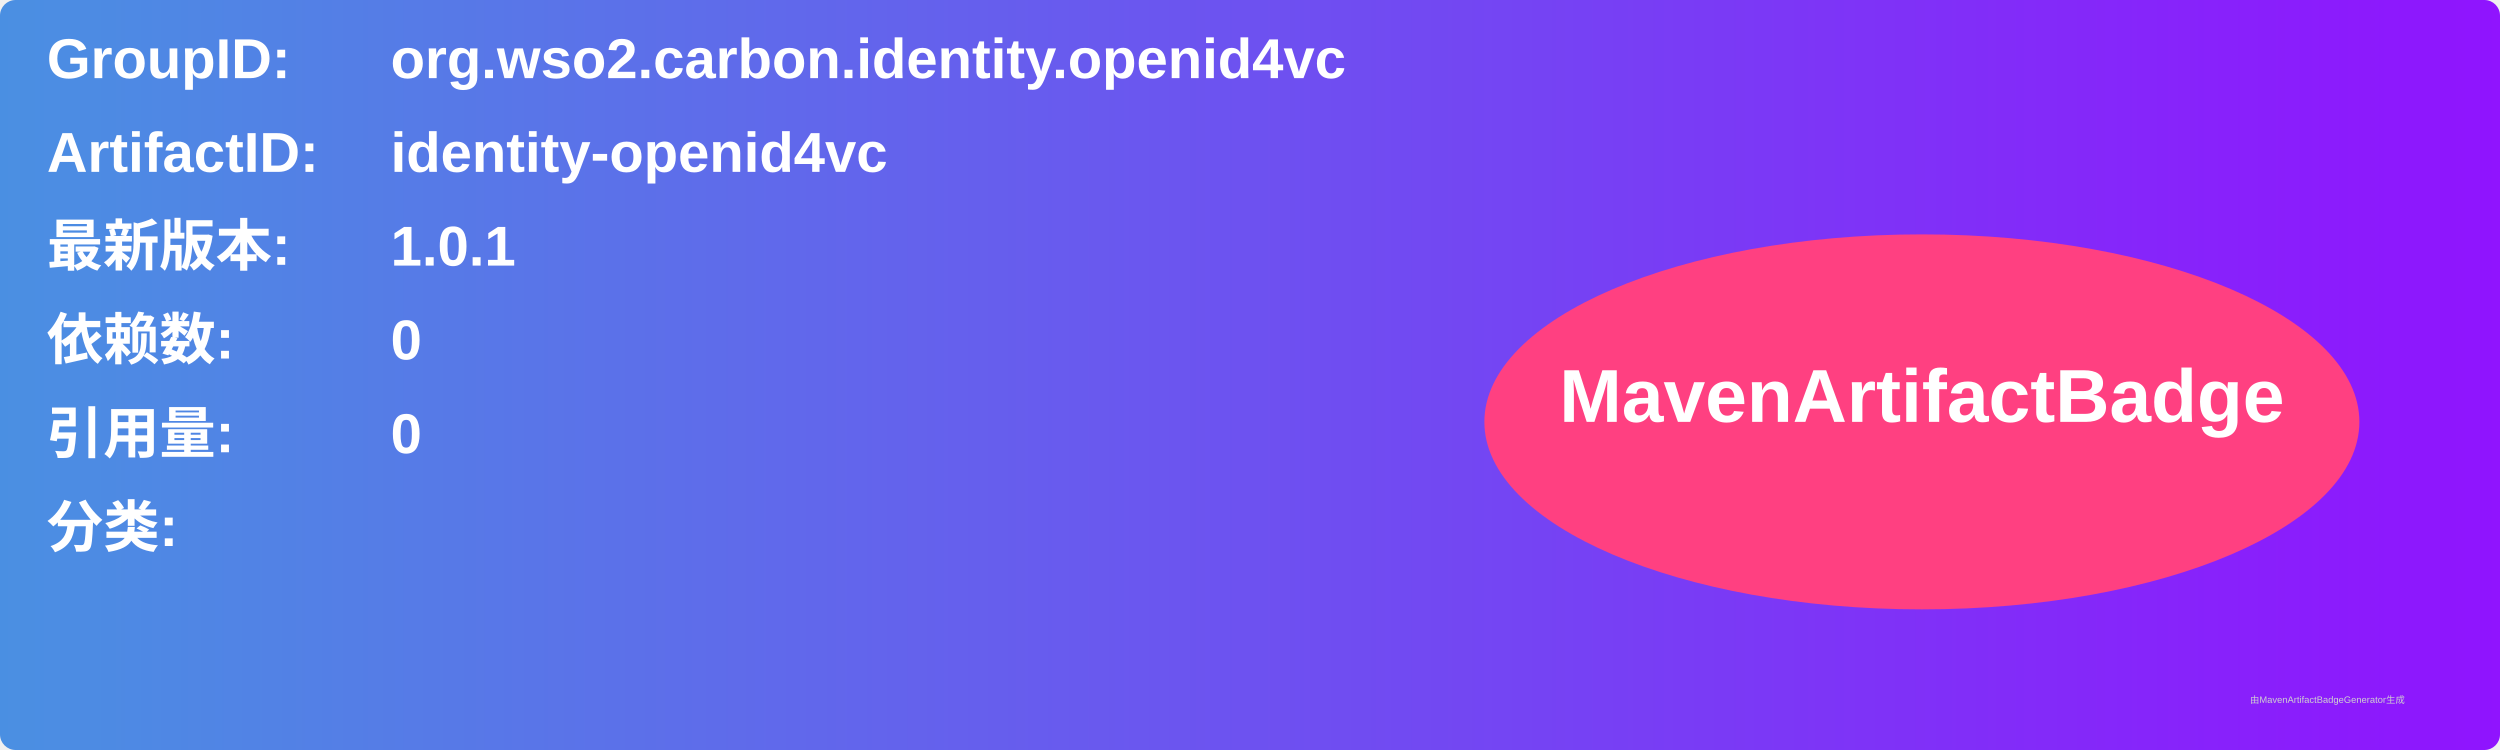
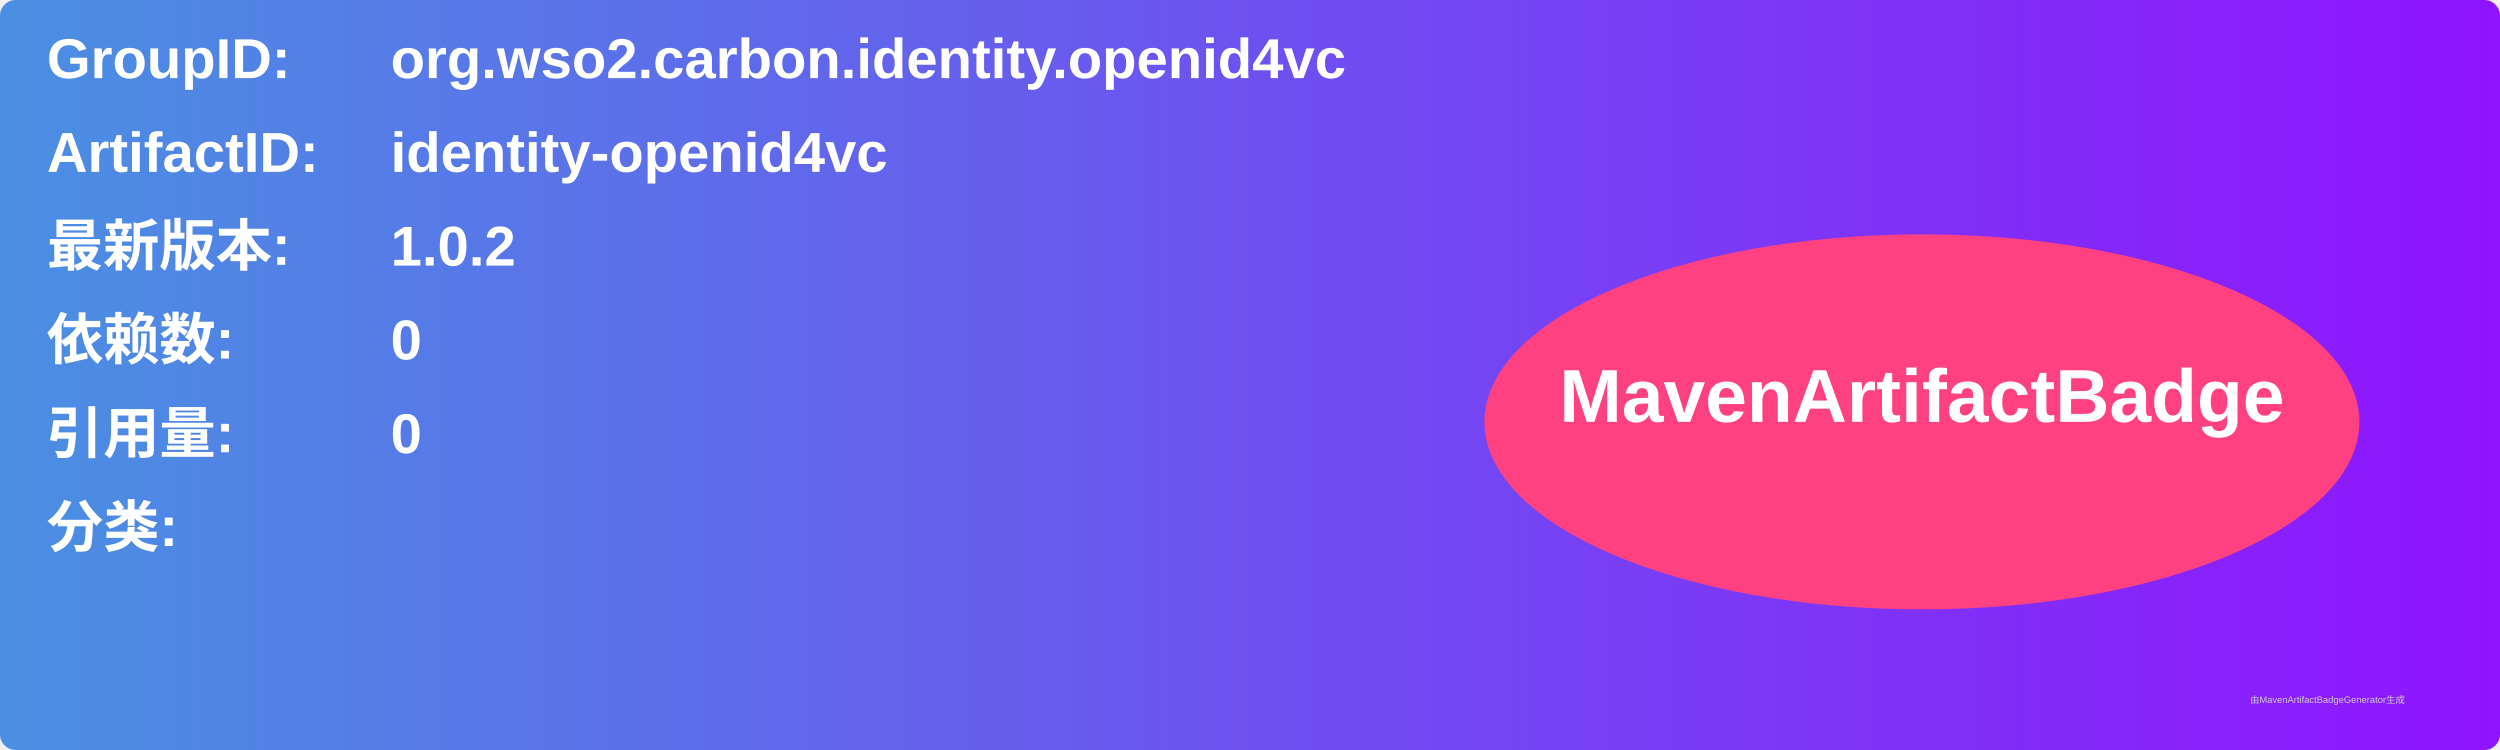
<svg xmlns="http://www.w3.org/2000/svg" width="800" height="240" viewBox="0 0 800 240">
  <linearGradient id="grad" x1="0%" y1="0%" x2="100%" y2="0%">
    <stop offset="0%" stop-color="#4a90e2" />
    <stop offset="100%" stop-color="#9013fe" />
  </linearGradient>
  <rect width="100%" height="100%" rx="5" ry="5" fill="url(#grad)" />
  <g transform="translate(15, 15)">
    <text x="0" y="10" font-family="Arial" font-size="18" fill="white" font-weight="bold" width="260">GroupID:</text>
    <text x="110" y="10" font-family="Arial" font-size="18" fill="white" font-weight="bold" width="460">org.wso2.carbon.identity.openid4vc</text>
    <text x="0" y="40" font-family="Arial" font-size="18" fill="white" font-weight="bold" width="260">ArtifactID:</text>
    <text x="110" y="40" font-family="Arial" font-size="18" fill="white" font-weight="bold" width="460">identity-openid4vc</text>
    <text x="0" y="70" font-family="Arial" font-size="18" fill="white" font-weight="bold">最新版本:</text>
    <text x="110" y="70" font-family="Arial" font-size="18" fill="white" font-weight="bold">
-       <tspan font-weight="bold">1.0.1</tspan>
+       <tspan font-weight="bold">1.0.2</tspan>
    </text>
    <text x="0" y="100" font-family="Arial" font-size="18" fill="white" font-weight="bold">依赖数: </text>
    <text x="110" y="100" font-family="Arial" font-size="18" fill="white">
      <tspan font-weight="bold">0</tspan>
    </text>
    <text x="0" y="130" font-family="Arial" font-size="18" fill="white" font-weight="bold">引用量: </text>
    <text x="110" y="130" font-family="Arial" font-size="18" fill="white">
      <tspan font-weight="bold">0</tspan>
    </text>
    <text x="0" y="160" font-family="Arial" font-size="18" fill="white" font-weight="bold">分类:</text>
    <text x="10" y="190" font-family="Arial" font-size="10" fill="white">
      <tspan font-weight="bold" />
    </text>
    <ellipse cx="600" cy="120" rx="140" ry="60" fill="#ff4081" />
    <text x="600" y="120" text-anchor="middle" font-family="Arial" font-size="24" fill="white" font-weight="bold">MavenArtifactBadge</text>
  </g>
  <text x="720" y="225" font-family="Arial" font-size="3" fill="#d0d0d0">由MavenArtifactBadgeGenerator生成</text>
</svg>
